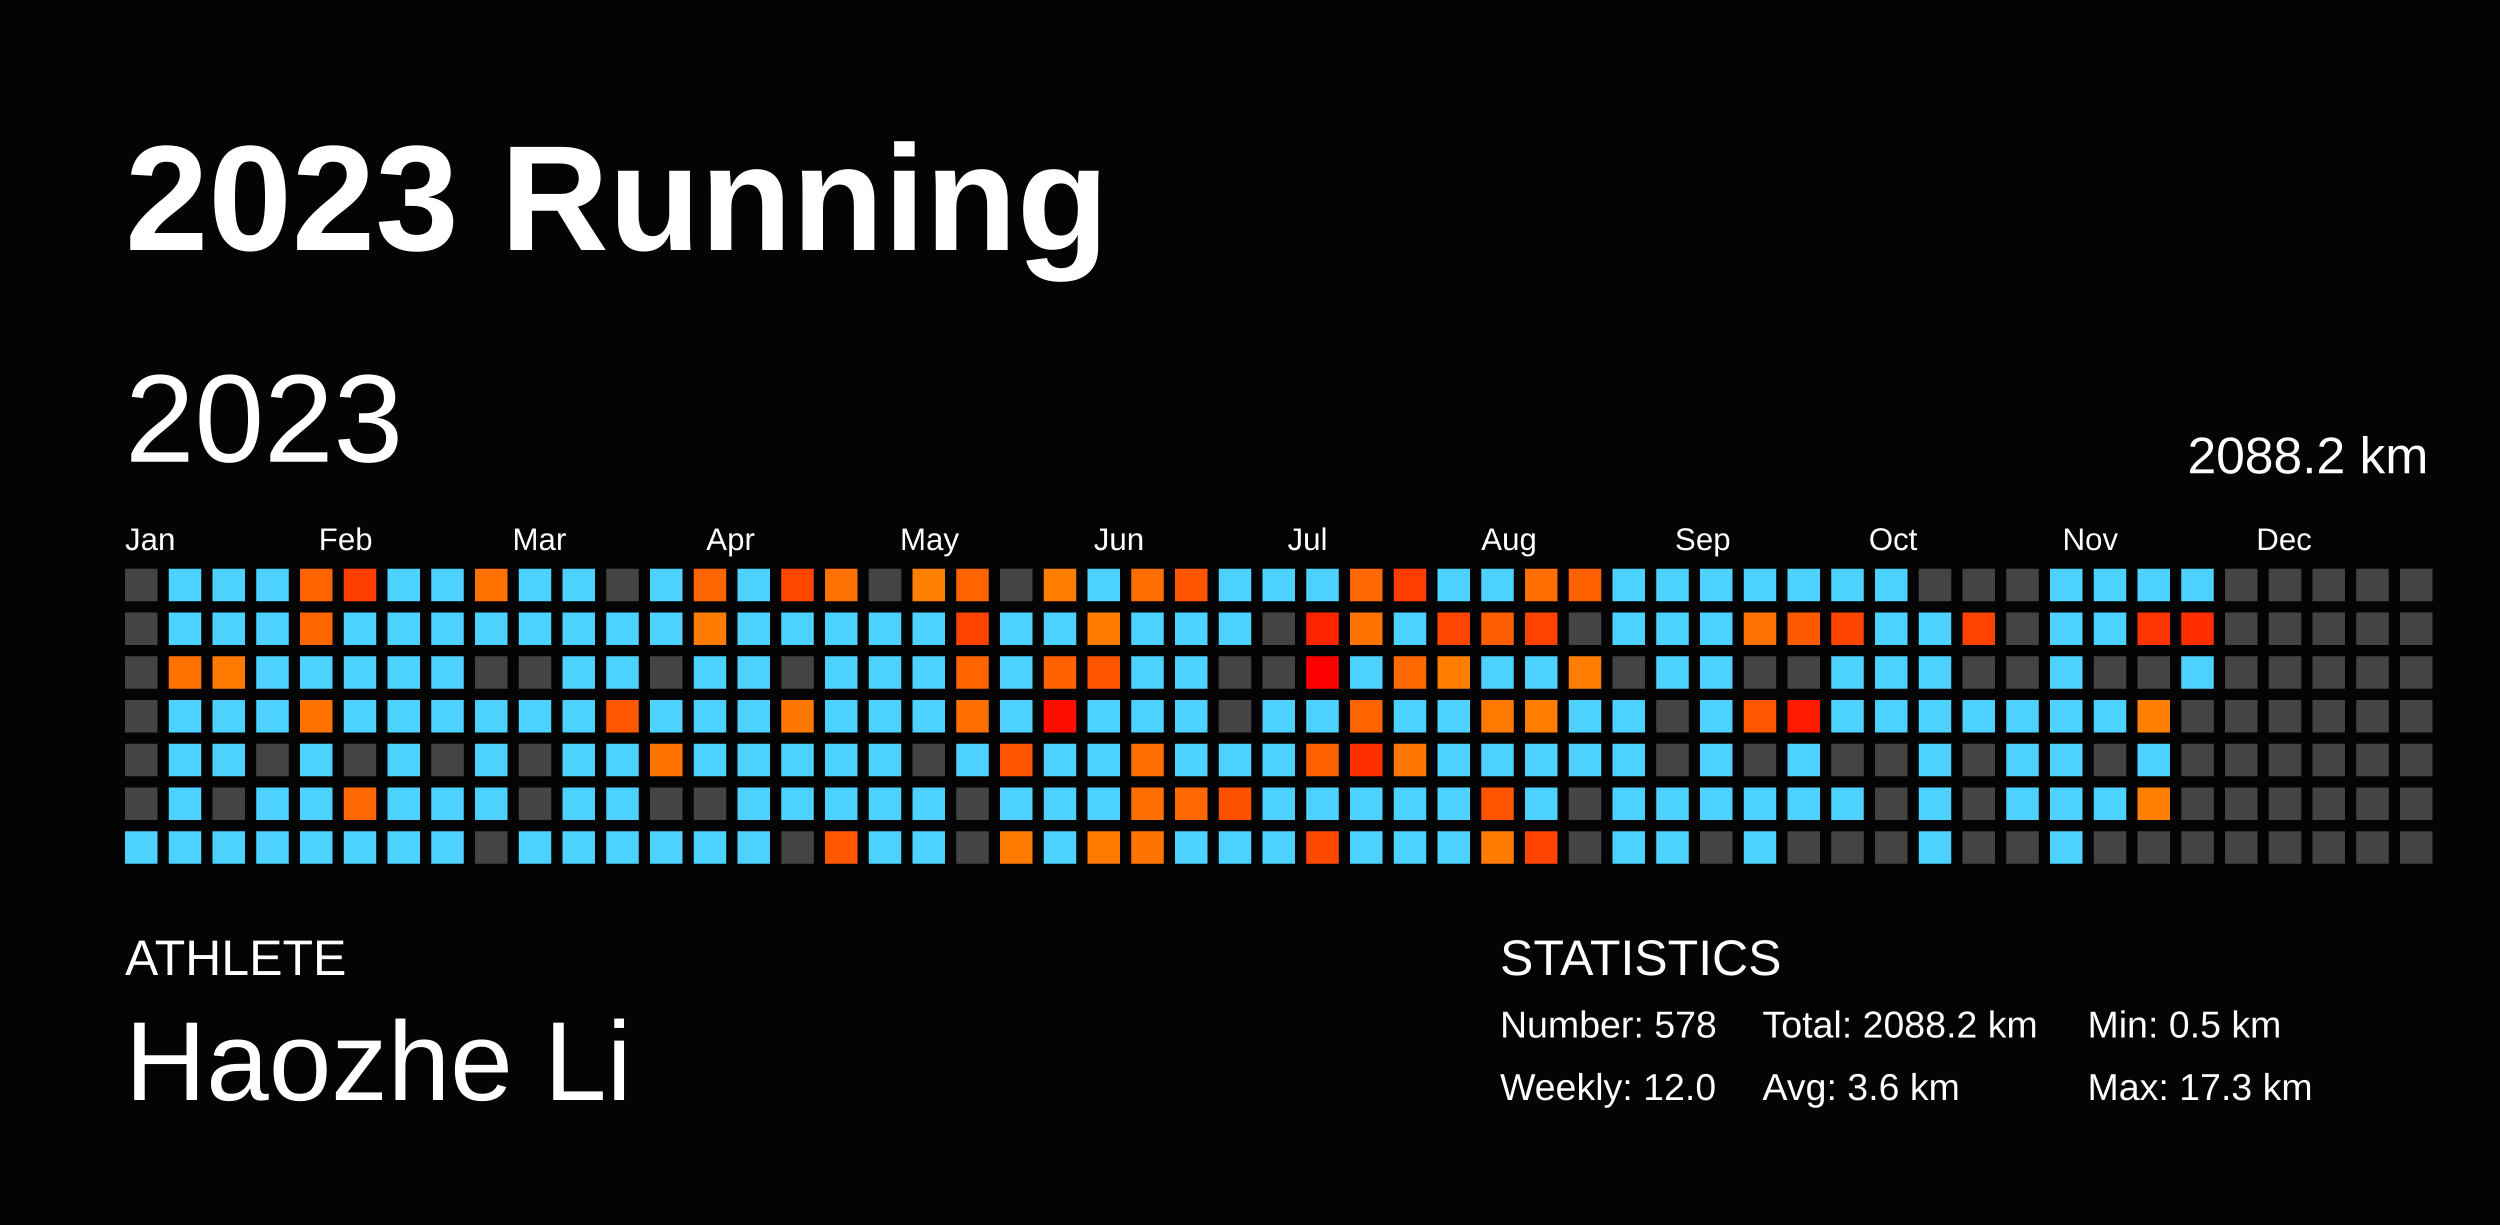
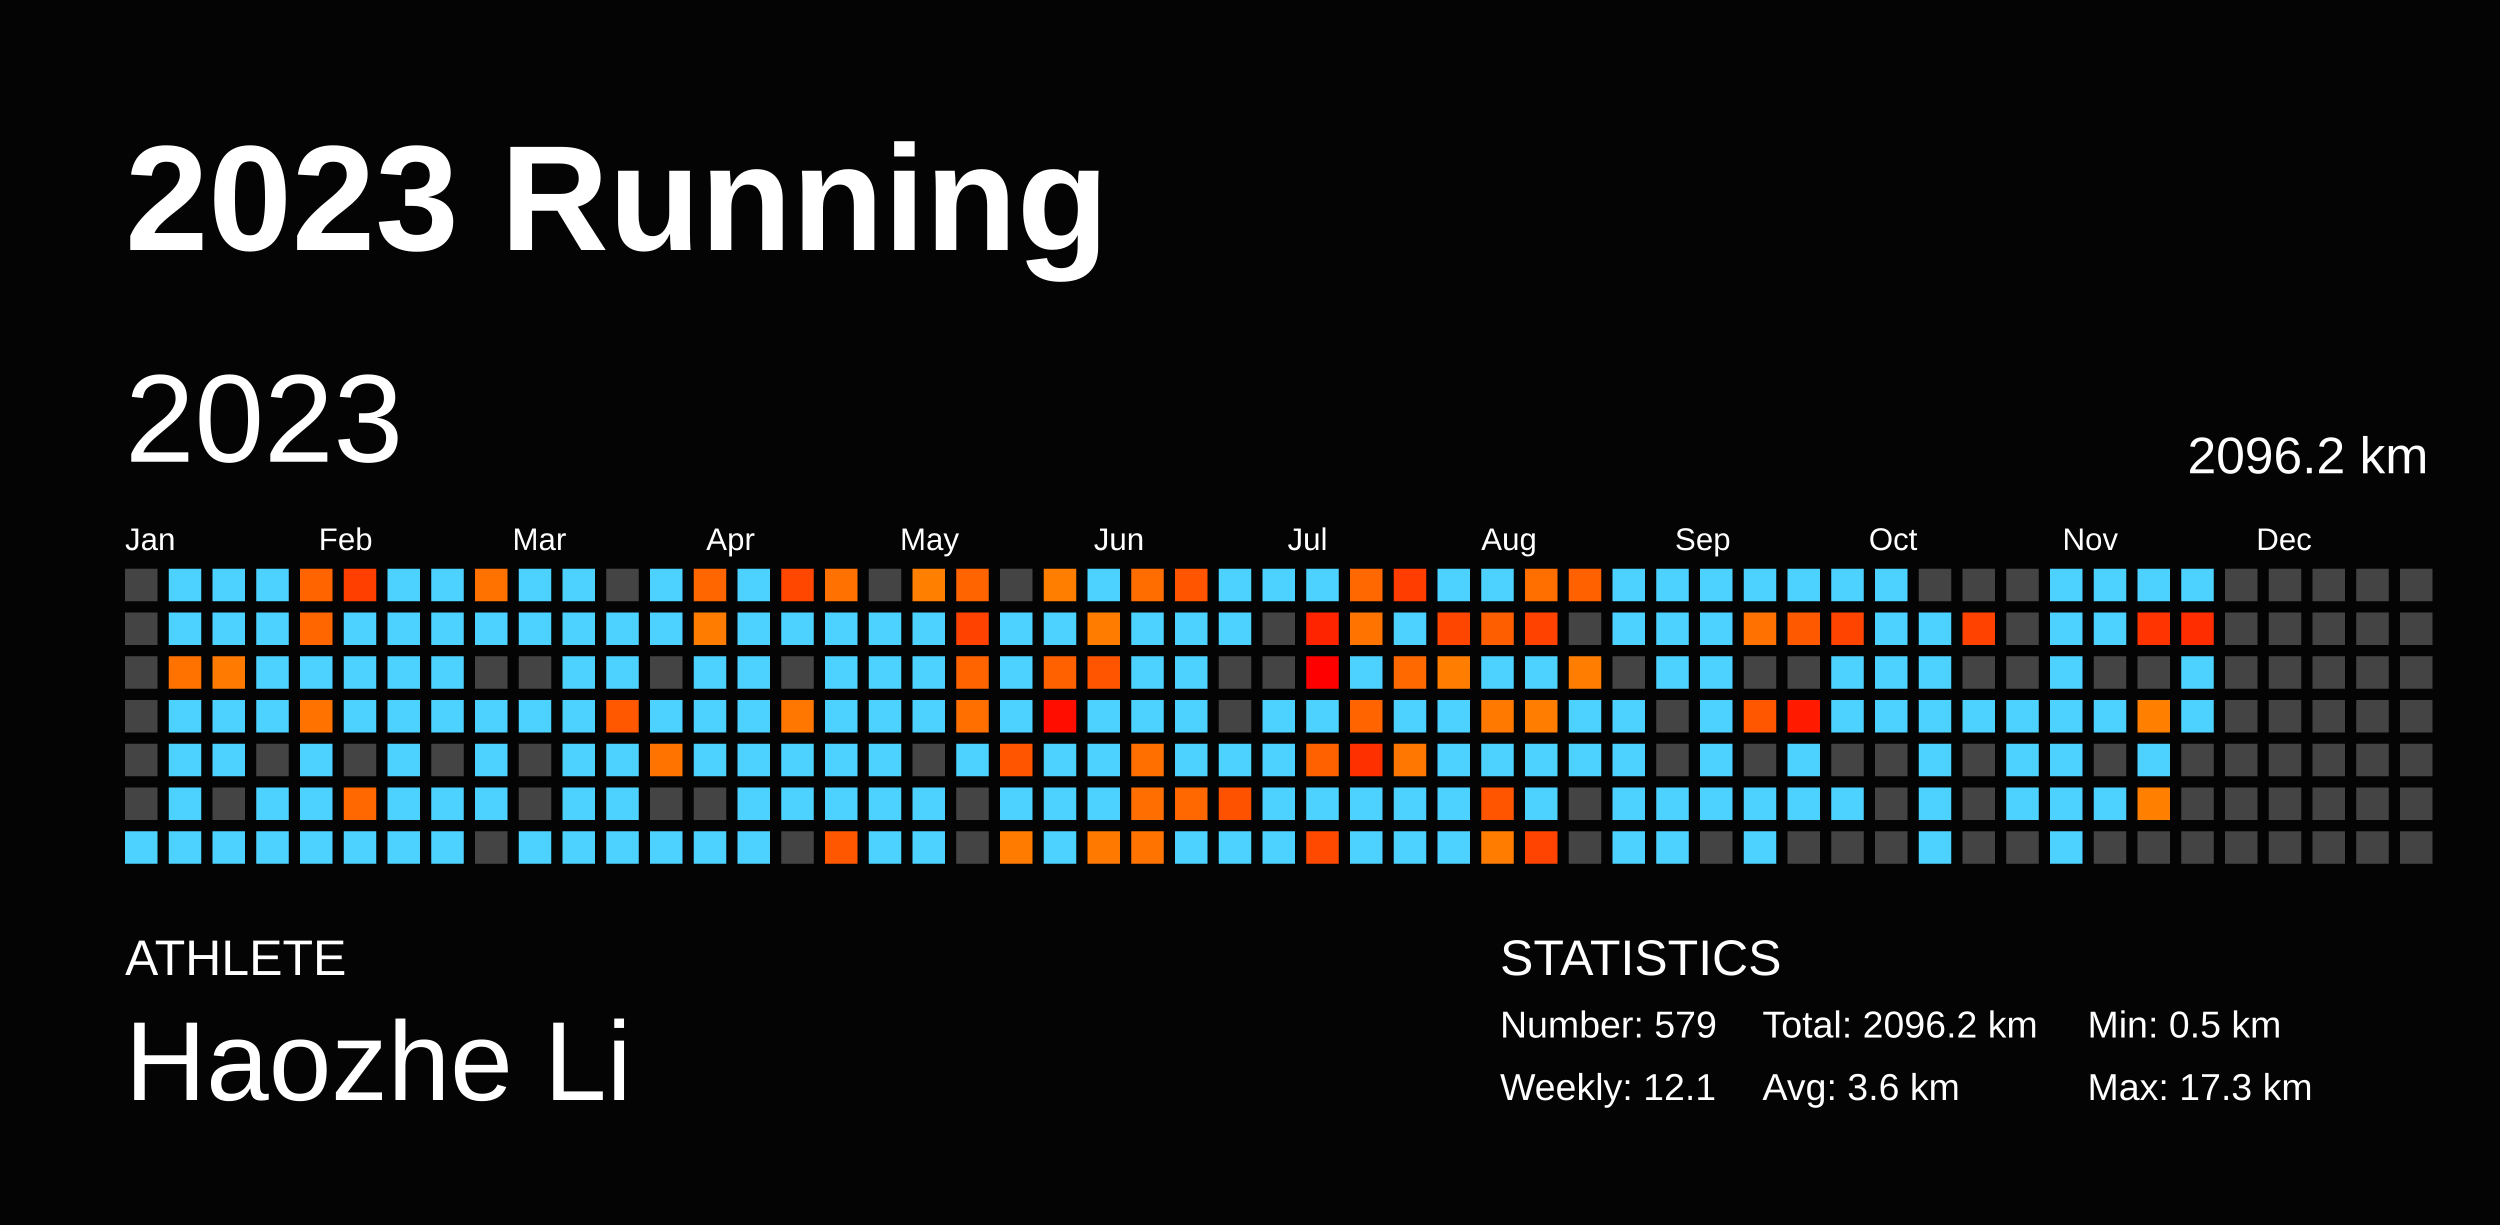
<svg xmlns="http://www.w3.org/2000/svg" baseProfile="full" height="98mm" version="1.1" viewBox="0,0,200,98" width="200mm">
  <defs />
  <rect fill="#040404" height="98" width="200" x="0" y="0" />
  <text fill="#FFFFFF" style="font-size:12px; font-family:Arial; font-weight:bold;" x="10" y="20">2023 Running</text>
  <text fill="#FFFFFF" style="font-size:4px; font-family:Arial" x="10" y="78">ATHLETE</text>
  <text fill="#FFFFFF" style="font-size:9px; font-family:Arial" x="10" y="88">Haozhe Li</text>
  <text fill="#FFFFFF" style="font-size:4px; font-family:Arial" x="120" y="78">STATISTICS</text>
-   <text fill="#FFFFFF" style="font-size:3px; font-family:Arial" x="120" y="83">Number: 578</text>
-   <text fill="#FFFFFF" style="font-size:3px; font-family:Arial" x="120" y="88">Weekly: 12.0</text>
-   <text fill="#FFFFFF" style="font-size:3px; font-family:Arial" x="141" y="83">Total: 2088.2 km</text>
+   <text fill="#FFFFFF" style="font-size:3px; font-family:Arial" x="120" y="83">Number: 579</text>
+   <text fill="#FFFFFF" style="font-size:3px; font-family:Arial" x="120" y="88">Weekly: 12.1</text>
+   <text fill="#FFFFFF" style="font-size:3px; font-family:Arial" x="141" y="83">Total: 2096.2 km</text>
  <text fill="#FFFFFF" style="font-size:3px; font-family:Arial" x="141" y="88">Avg: 3.6 km</text>
  <text fill="#FFFFFF" style="font-size:3px; font-family:Arial" x="167" y="83">Min: 0.5 km</text>
  <text fill="#FFFFFF" style="font-size:3px; font-family:Arial" x="167" y="88">Max: 17.3 km</text>
  <text dominant-baseline="hanging" fill="#FFFFFF" style="font-size:10.0px; font-family:Arial;" x="10" y="30">2023</text>
-   <text dominant-baseline="hanging" fill="#FFFFFF" style="font-size:4.125px; font-family:Arial;" x="175" y="35">2088.2 km</text>
+   <text dominant-baseline="hanging" fill="#FFFFFF" style="font-size:4.125px; font-family:Arial;" x="175" y="35">2096.2 km</text>
  <text fill="#FFFFFF" style="font-size:2.5px; font-family:Arial" x="10.0" y="44">Jan</text>
  <text fill="#FFFFFF" style="font-size:2.5px; font-family:Arial" x="25.5" y="44">Feb</text>
  <text fill="#FFFFFF" style="font-size:2.5px; font-family:Arial" x="41.0" y="44">Mar</text>
  <text fill="#FFFFFF" style="font-size:2.5px; font-family:Arial" x="56.5" y="44">Apr</text>
  <text fill="#FFFFFF" style="font-size:2.5px; font-family:Arial" x="72.0" y="44">May</text>
  <text fill="#FFFFFF" style="font-size:2.5px; font-family:Arial" x="87.5" y="44">Jun</text>
  <text fill="#FFFFFF" style="font-size:2.5px; font-family:Arial" x="103.0" y="44">Jul</text>
  <text fill="#FFFFFF" style="font-size:2.5px; font-family:Arial" x="118.5" y="44">Aug</text>
  <text fill="#FFFFFF" style="font-size:2.5px; font-family:Arial" x="134.0" y="44">Sep</text>
  <text fill="#FFFFFF" style="font-size:2.5px; font-family:Arial" x="149.5" y="44">Oct</text>
  <text fill="#FFFFFF" style="font-size:2.5px; font-family:Arial" x="165.0" y="44">Nov</text>
  <text fill="#FFFFFF" style="font-size:2.5px; font-family:Arial" x="180.5" y="44">Dec</text>
  <rect fill="#444444" height="2.6" width="2.6" x="10.0" y="45.5" />
  <rect fill="#444444" height="2.6" width="2.6" x="10.0" y="49.0" />
  <rect fill="#444444" height="2.6" width="2.6" x="10.0" y="52.5" />
  <rect fill="#444444" height="2.6" width="2.6" x="10.0" y="56.0" />
  <rect fill="#444444" height="2.6" width="2.6" x="10.0" y="59.5" />
  <rect fill="#444444" height="2.6" width="2.6" x="10.0" y="63.0" />
  <rect fill="#4dd2ff" height="2.6" width="2.6" x="10.0" y="66.5" />
  <rect fill="#4dd2ff" height="2.6" width="2.6" x="13.5" y="45.5" />
  <rect fill="#4dd2ff" height="2.6" width="2.6" x="13.5" y="49.0" />
  <rect fill="#ff7200" height="2.6" width="2.6" x="13.5" y="52.5" />
  <rect fill="#4dd2ff" height="2.6" width="2.6" x="13.5" y="56.0" />
  <rect fill="#4dd2ff" height="2.6" width="2.6" x="13.5" y="59.5" />
  <rect fill="#4dd2ff" height="2.6" width="2.6" x="13.5" y="63.0" />
  <rect fill="#4dd2ff" height="2.6" width="2.6" x="13.5" y="66.5" />
  <rect fill="#4dd2ff" height="2.6" width="2.6" x="17.0" y="45.5" />
  <rect fill="#4dd2ff" height="2.6" width="2.6" x="17.0" y="49.0" />
  <rect fill="#ff7a00" height="2.6" width="2.6" x="17.0" y="52.5" />
  <rect fill="#4dd2ff" height="2.6" width="2.6" x="17.0" y="56.0" />
  <rect fill="#4dd2ff" height="2.6" width="2.6" x="17.0" y="59.5" />
  <rect fill="#444444" height="2.6" width="2.6" x="17.0" y="63.0" />
  <rect fill="#4dd2ff" height="2.6" width="2.6" x="17.0" y="66.5" />
  <rect fill="#4dd2ff" height="2.6" width="2.6" x="20.5" y="45.5" />
  <rect fill="#4dd2ff" height="2.6" width="2.6" x="20.5" y="49.0" />
  <rect fill="#4dd2ff" height="2.6" width="2.6" x="20.5" y="52.5" />
  <rect fill="#4dd2ff" height="2.6" width="2.6" x="20.5" y="56.0" />
  <rect fill="#444444" height="2.6" width="2.6" x="20.5" y="59.5" />
  <rect fill="#4dd2ff" height="2.6" width="2.6" x="20.5" y="63.0" />
  <rect fill="#4dd2ff" height="2.6" width="2.6" x="20.5" y="66.5" />
  <rect fill="#ff6400" height="2.6" width="2.6" x="24.0" y="45.5" />
  <rect fill="#ff6600" height="2.6" width="2.6" x="24.0" y="49.0" />
  <rect fill="#4dd2ff" height="2.6" width="2.6" x="24.0" y="52.5" />
  <rect fill="#ff7200" height="2.6" width="2.6" x="24.0" y="56.0" />
  <rect fill="#4dd2ff" height="2.6" width="2.6" x="24.0" y="59.5" />
  <rect fill="#4dd2ff" height="2.6" width="2.6" x="24.0" y="63.0" />
  <rect fill="#4dd2ff" height="2.6" width="2.6" x="24.0" y="66.5" />
  <rect fill="#ff3f00" height="2.6" width="2.6" x="27.5" y="45.5" />
  <rect fill="#4dd2ff" height="2.6" width="2.6" x="27.5" y="49.0" />
  <rect fill="#4dd2ff" height="2.6" width="2.6" x="27.5" y="52.5" />
  <rect fill="#4dd2ff" height="2.6" width="2.6" x="27.5" y="56.0" />
  <rect fill="#444444" height="2.6" width="2.6" x="27.5" y="59.5" />
  <rect fill="#ff6800" height="2.6" width="2.6" x="27.5" y="63.0" />
  <rect fill="#4dd2ff" height="2.6" width="2.6" x="27.5" y="66.5" />
  <rect fill="#4dd2ff" height="2.6" width="2.6" x="31.0" y="45.5" />
  <rect fill="#4dd2ff" height="2.6" width="2.6" x="31.0" y="49.0" />
  <rect fill="#4dd2ff" height="2.6" width="2.6" x="31.0" y="52.5" />
  <rect fill="#4dd2ff" height="2.6" width="2.6" x="31.0" y="56.0" />
  <rect fill="#4dd2ff" height="2.6" width="2.6" x="31.0" y="59.5" />
  <rect fill="#4dd2ff" height="2.6" width="2.6" x="31.0" y="63.0" />
  <rect fill="#4dd2ff" height="2.6" width="2.6" x="31.0" y="66.5" />
  <rect fill="#4dd2ff" height="2.6" width="2.6" x="34.5" y="45.5" />
  <rect fill="#4dd2ff" height="2.6" width="2.6" x="34.5" y="49.0" />
  <rect fill="#4dd2ff" height="2.6" width="2.6" x="34.5" y="52.5" />
  <rect fill="#4dd2ff" height="2.6" width="2.6" x="34.5" y="56.0" />
  <rect fill="#444444" height="2.6" width="2.6" x="34.5" y="59.5" />
  <rect fill="#4dd2ff" height="2.6" width="2.6" x="34.5" y="63.0" />
  <rect fill="#4dd2ff" height="2.6" width="2.6" x="34.5" y="66.5" />
  <rect fill="#ff7200" height="2.6" width="2.6" x="38.0" y="45.5" />
  <rect fill="#4dd2ff" height="2.6" width="2.6" x="38.0" y="49.0" />
  <rect fill="#444444" height="2.6" width="2.6" x="38.0" y="52.5" />
  <rect fill="#4dd2ff" height="2.6" width="2.6" x="38.0" y="56.0" />
  <rect fill="#4dd2ff" height="2.6" width="2.6" x="38.0" y="59.5" />
  <rect fill="#4dd2ff" height="2.6" width="2.6" x="38.0" y="63.0" />
  <rect fill="#444444" height="2.6" width="2.6" x="38.0" y="66.5" />
  <rect fill="#4dd2ff" height="2.6" width="2.6" x="41.5" y="45.5" />
  <rect fill="#4dd2ff" height="2.6" width="2.6" x="41.5" y="49.0" />
  <rect fill="#444444" height="2.6" width="2.6" x="41.5" y="52.5" />
  <rect fill="#4dd2ff" height="2.6" width="2.6" x="41.5" y="56.0" />
  <rect fill="#444444" height="2.6" width="2.6" x="41.5" y="59.5" />
  <rect fill="#444444" height="2.6" width="2.6" x="41.5" y="63.0" />
  <rect fill="#4dd2ff" height="2.6" width="2.6" x="41.5" y="66.5" />
  <rect fill="#4dd2ff" height="2.6" width="2.6" x="45.0" y="45.5" />
  <rect fill="#4dd2ff" height="2.6" width="2.6" x="45.0" y="49.0" />
  <rect fill="#4dd2ff" height="2.6" width="2.6" x="45.0" y="52.5" />
  <rect fill="#4dd2ff" height="2.6" width="2.6" x="45.0" y="56.0" />
  <rect fill="#4dd2ff" height="2.6" width="2.6" x="45.0" y="59.5" />
  <rect fill="#4dd2ff" height="2.6" width="2.6" x="45.0" y="63.0" />
  <rect fill="#4dd2ff" height="2.6" width="2.6" x="45.0" y="66.5" />
  <rect fill="#444444" height="2.6" width="2.6" x="48.5" y="45.5" />
  <rect fill="#4dd2ff" height="2.6" width="2.6" x="48.5" y="49.0" />
  <rect fill="#4dd2ff" height="2.6" width="2.6" x="48.5" y="52.5" />
  <rect fill="#ff5800" height="2.6" width="2.6" x="48.5" y="56.0" />
  <rect fill="#4dd2ff" height="2.6" width="2.6" x="48.5" y="59.5" />
  <rect fill="#4dd2ff" height="2.6" width="2.6" x="48.5" y="63.0" />
  <rect fill="#4dd2ff" height="2.6" width="2.6" x="48.5" y="66.5" />
  <rect fill="#4dd2ff" height="2.6" width="2.6" x="52.0" y="45.5" />
  <rect fill="#4dd2ff" height="2.6" width="2.6" x="52.0" y="49.0" />
  <rect fill="#444444" height="2.6" width="2.6" x="52.0" y="52.5" />
  <rect fill="#4dd2ff" height="2.6" width="2.6" x="52.0" y="56.0" />
  <rect fill="#ff7400" height="2.6" width="2.6" x="52.0" y="59.5" />
  <rect fill="#444444" height="2.6" width="2.6" x="52.0" y="63.0" />
  <rect fill="#4dd2ff" height="2.6" width="2.6" x="52.0" y="66.5" />
  <rect fill="#ff6600" height="2.6" width="2.6" x="55.5" y="45.5" />
  <rect fill="#ff7c00" height="2.6" width="2.6" x="55.5" y="49.0" />
  <rect fill="#4dd2ff" height="2.6" width="2.6" x="55.5" y="52.5" />
  <rect fill="#4dd2ff" height="2.6" width="2.6" x="55.5" y="56.0" />
  <rect fill="#4dd2ff" height="2.6" width="2.6" x="55.5" y="59.5" />
  <rect fill="#444444" height="2.6" width="2.6" x="55.5" y="63.0" />
  <rect fill="#4dd2ff" height="2.6" width="2.6" x="55.5" y="66.5" />
  <rect fill="#4dd2ff" height="2.6" width="2.6" x="59.0" y="45.5" />
  <rect fill="#4dd2ff" height="2.6" width="2.6" x="59.0" y="49.0" />
  <rect fill="#4dd2ff" height="2.6" width="2.6" x="59.0" y="52.5" />
  <rect fill="#4dd2ff" height="2.6" width="2.6" x="59.0" y="56.0" />
  <rect fill="#4dd2ff" height="2.6" width="2.6" x="59.0" y="59.5" />
  <rect fill="#4dd2ff" height="2.6" width="2.6" x="59.0" y="63.0" />
  <rect fill="#4dd2ff" height="2.6" width="2.6" x="59.0" y="66.5" />
  <rect fill="#ff4700" height="2.6" width="2.6" x="62.5" y="45.5" />
  <rect fill="#4dd2ff" height="2.6" width="2.6" x="62.5" y="49.0" />
  <rect fill="#444444" height="2.6" width="2.6" x="62.5" y="52.5" />
  <rect fill="#ff7700" height="2.6" width="2.6" x="62.5" y="56.0" />
  <rect fill="#4dd2ff" height="2.6" width="2.6" x="62.5" y="59.5" />
  <rect fill="#4dd2ff" height="2.6" width="2.6" x="62.5" y="63.0" />
  <rect fill="#444444" height="2.6" width="2.6" x="62.5" y="66.5" />
  <rect fill="#ff7100" height="2.6" width="2.6" x="66.0" y="45.5" />
  <rect fill="#4dd2ff" height="2.6" width="2.6" x="66.0" y="49.0" />
  <rect fill="#4dd2ff" height="2.6" width="2.6" x="66.0" y="52.5" />
  <rect fill="#4dd2ff" height="2.6" width="2.6" x="66.0" y="56.0" />
  <rect fill="#4dd2ff" height="2.6" width="2.6" x="66.0" y="59.5" />
  <rect fill="#4dd2ff" height="2.6" width="2.6" x="66.0" y="63.0" />
  <rect fill="#ff5600" height="2.6" width="2.6" x="66.0" y="66.5" />
  <rect fill="#444444" height="2.6" width="2.6" x="69.5" y="45.5" />
  <rect fill="#4dd2ff" height="2.6" width="2.6" x="69.5" y="49.0" />
  <rect fill="#4dd2ff" height="2.6" width="2.6" x="69.5" y="52.5" />
  <rect fill="#4dd2ff" height="2.6" width="2.6" x="69.5" y="56.0" />
  <rect fill="#4dd2ff" height="2.6" width="2.6" x="69.5" y="59.5" />
  <rect fill="#4dd2ff" height="2.6" width="2.6" x="69.5" y="63.0" />
  <rect fill="#4dd2ff" height="2.6" width="2.6" x="69.5" y="66.5" />
  <rect fill="#ff7f00" height="2.6" width="2.6" x="73.0" y="45.5" />
  <rect fill="#4dd2ff" height="2.6" width="2.6" x="73.0" y="49.0" />
  <rect fill="#4dd2ff" height="2.6" width="2.6" x="73.0" y="52.5" />
  <rect fill="#4dd2ff" height="2.6" width="2.6" x="73.0" y="56.0" />
  <rect fill="#444444" height="2.6" width="2.6" x="73.0" y="59.5" />
  <rect fill="#4dd2ff" height="2.6" width="2.6" x="73.0" y="63.0" />
  <rect fill="#4dd2ff" height="2.6" width="2.6" x="73.0" y="66.5" />
  <rect fill="#ff6400" height="2.6" width="2.6" x="76.5" y="45.5" />
  <rect fill="#ff4200" height="2.6" width="2.6" x="76.5" y="49.0" />
  <rect fill="#ff6400" height="2.6" width="2.6" x="76.5" y="52.5" />
  <rect fill="#ff6f00" height="2.6" width="2.6" x="76.5" y="56.0" />
  <rect fill="#4dd2ff" height="2.6" width="2.6" x="76.5" y="59.5" />
  <rect fill="#444444" height="2.6" width="2.6" x="76.5" y="63.0" />
  <rect fill="#444444" height="2.6" width="2.6" x="76.5" y="66.5" />
  <rect fill="#444444" height="2.6" width="2.6" x="80.0" y="45.5" />
  <rect fill="#4dd2ff" height="2.6" width="2.6" x="80.0" y="49.0" />
  <rect fill="#4dd2ff" height="2.6" width="2.6" x="80.0" y="52.5" />
  <rect fill="#4dd2ff" height="2.6" width="2.6" x="80.0" y="56.0" />
  <rect fill="#ff5400" height="2.6" width="2.6" x="80.0" y="59.5" />
  <rect fill="#4dd2ff" height="2.6" width="2.6" x="80.0" y="63.0" />
  <rect fill="#ff7b00" height="2.6" width="2.6" x="80.0" y="66.5" />
  <rect fill="#ff7e00" height="2.6" width="2.6" x="83.5" y="45.5" />
  <rect fill="#4dd2ff" height="2.6" width="2.6" x="83.5" y="49.0" />
  <rect fill="#ff6000" height="2.6" width="2.6" x="83.5" y="52.5" />
  <rect fill="#ff0e00" height="2.6" width="2.6" x="83.5" y="56.0" />
  <rect fill="#4dd2ff" height="2.6" width="2.6" x="83.5" y="59.5" />
  <rect fill="#4dd2ff" height="2.6" width="2.6" x="83.5" y="63.0" />
  <rect fill="#4dd2ff" height="2.6" width="2.6" x="83.5" y="66.5" />
  <rect fill="#4dd2ff" height="2.6" width="2.6" x="87.0" y="45.5" />
  <rect fill="#ff7c00" height="2.6" width="2.6" x="87.0" y="49.0" />
  <rect fill="#ff5500" height="2.6" width="2.6" x="87.0" y="52.5" />
  <rect fill="#4dd2ff" height="2.6" width="2.6" x="87.0" y="56.0" />
  <rect fill="#4dd2ff" height="2.6" width="2.6" x="87.0" y="59.5" />
  <rect fill="#4dd2ff" height="2.6" width="2.6" x="87.0" y="63.0" />
  <rect fill="#ff7800" height="2.6" width="2.6" x="87.0" y="66.5" />
  <rect fill="#ff6d00" height="2.6" width="2.6" x="90.5" y="45.5" />
  <rect fill="#4dd2ff" height="2.6" width="2.6" x="90.5" y="49.0" />
  <rect fill="#4dd2ff" height="2.6" width="2.6" x="90.5" y="52.5" />
  <rect fill="#4dd2ff" height="2.6" width="2.6" x="90.5" y="56.0" />
  <rect fill="#ff6f00" height="2.6" width="2.6" x="90.5" y="59.5" />
  <rect fill="#ff6e00" height="2.6" width="2.6" x="90.5" y="63.0" />
  <rect fill="#ff7300" height="2.6" width="2.6" x="90.5" y="66.5" />
  <rect fill="#ff5500" height="2.6" width="2.6" x="94.0" y="45.5" />
  <rect fill="#4dd2ff" height="2.6" width="2.6" x="94.0" y="49.0" />
  <rect fill="#4dd2ff" height="2.6" width="2.6" x="94.0" y="52.5" />
  <rect fill="#4dd2ff" height="2.6" width="2.6" x="94.0" y="56.0" />
  <rect fill="#4dd2ff" height="2.6" width="2.6" x="94.0" y="59.5" />
  <rect fill="#ff6700" height="2.6" width="2.6" x="94.0" y="63.0" />
  <rect fill="#4dd2ff" height="2.6" width="2.6" x="94.0" y="66.5" />
  <rect fill="#4dd2ff" height="2.6" width="2.6" x="97.5" y="45.5" />
  <rect fill="#4dd2ff" height="2.6" width="2.6" x="97.5" y="49.0" />
  <rect fill="#444444" height="2.6" width="2.6" x="97.5" y="52.5" />
  <rect fill="#444444" height="2.6" width="2.6" x="97.5" y="56.0" />
  <rect fill="#4dd2ff" height="2.6" width="2.6" x="97.5" y="59.5" />
  <rect fill="#ff5200" height="2.6" width="2.6" x="97.5" y="63.0" />
  <rect fill="#4dd2ff" height="2.6" width="2.6" x="97.5" y="66.5" />
  <rect fill="#4dd2ff" height="2.6" width="2.6" x="101.0" y="45.5" />
  <rect fill="#444444" height="2.6" width="2.6" x="101.0" y="49.0" />
  <rect fill="#444444" height="2.6" width="2.6" x="101.0" y="52.5" />
  <rect fill="#4dd2ff" height="2.6" width="2.6" x="101.0" y="56.0" />
  <rect fill="#4dd2ff" height="2.6" width="2.6" x="101.0" y="59.5" />
  <rect fill="#4dd2ff" height="2.6" width="2.6" x="101.0" y="63.0" />
  <rect fill="#4dd2ff" height="2.6" width="2.6" x="101.0" y="66.5" />
  <rect fill="#4dd2ff" height="2.6" width="2.6" x="104.5" y="45.5" />
  <rect fill="#ff2400" height="2.6" width="2.6" x="104.5" y="49.0" />
  <rect fill="#ff0000" height="2.6" width="2.6" x="104.5" y="52.5" />
  <rect fill="#4dd2ff" height="2.6" width="2.6" x="104.5" y="56.0" />
  <rect fill="#ff6100" height="2.6" width="2.6" x="104.5" y="59.5" />
  <rect fill="#4dd2ff" height="2.6" width="2.6" x="104.5" y="63.0" />
  <rect fill="#ff4900" height="2.6" width="2.6" x="104.5" y="66.5" />
  <rect fill="#ff6800" height="2.6" width="2.6" x="108.0" y="45.5" />
  <rect fill="#ff7300" height="2.6" width="2.6" x="108.0" y="49.0" />
  <rect fill="#4dd2ff" height="2.6" width="2.6" x="108.0" y="52.5" />
  <rect fill="#ff6400" height="2.6" width="2.6" x="108.0" y="56.0" />
  <rect fill="#ff3000" height="2.6" width="2.6" x="108.0" y="59.5" />
  <rect fill="#4dd2ff" height="2.6" width="2.6" x="108.0" y="63.0" />
  <rect fill="#4dd2ff" height="2.6" width="2.6" x="108.0" y="66.5" />
  <rect fill="#ff3d00" height="2.6" width="2.6" x="111.5" y="45.5" />
  <rect fill="#4dd2ff" height="2.6" width="2.6" x="111.5" y="49.0" />
  <rect fill="#ff6900" height="2.6" width="2.6" x="111.5" y="52.5" />
  <rect fill="#4dd2ff" height="2.6" width="2.6" x="111.5" y="56.0" />
  <rect fill="#ff7700" height="2.6" width="2.6" x="111.5" y="59.5" />
  <rect fill="#4dd2ff" height="2.6" width="2.6" x="111.5" y="63.0" />
  <rect fill="#4dd2ff" height="2.6" width="2.6" x="111.5" y="66.5" />
  <rect fill="#4dd2ff" height="2.6" width="2.6" x="115.0" y="45.5" />
  <rect fill="#ff4600" height="2.6" width="2.6" x="115.0" y="49.0" />
  <rect fill="#ff7d00" height="2.6" width="2.6" x="115.0" y="52.5" />
  <rect fill="#4dd2ff" height="2.6" width="2.6" x="115.0" y="56.0" />
  <rect fill="#4dd2ff" height="2.6" width="2.6" x="115.0" y="59.5" />
  <rect fill="#4dd2ff" height="2.6" width="2.6" x="115.0" y="63.0" />
  <rect fill="#4dd2ff" height="2.6" width="2.6" x="115.0" y="66.5" />
  <rect fill="#4dd2ff" height="2.6" width="2.6" x="118.5" y="45.5" />
  <rect fill="#ff5e00" height="2.6" width="2.6" x="118.5" y="49.0" />
  <rect fill="#4dd2ff" height="2.6" width="2.6" x="118.5" y="52.5" />
  <rect fill="#ff7800" height="2.6" width="2.6" x="118.5" y="56.0" />
  <rect fill="#4dd2ff" height="2.6" width="2.6" x="118.5" y="59.5" />
  <rect fill="#ff5500" height="2.6" width="2.6" x="118.5" y="63.0" />
  <rect fill="#ff7c00" height="2.6" width="2.6" x="118.5" y="66.5" />
  <rect fill="#ff6f00" height="2.6" width="2.6" x="122.0" y="45.5" />
  <rect fill="#ff4200" height="2.6" width="2.6" x="122.0" y="49.0" />
  <rect fill="#4dd2ff" height="2.6" width="2.6" x="122.0" y="52.5" />
  <rect fill="#ff7d00" height="2.6" width="2.6" x="122.0" y="56.0" />
  <rect fill="#4dd2ff" height="2.6" width="2.6" x="122.0" y="59.5" />
  <rect fill="#4dd2ff" height="2.6" width="2.6" x="122.0" y="63.0" />
  <rect fill="#ff4300" height="2.6" width="2.6" x="122.0" y="66.5" />
  <rect fill="#ff6100" height="2.6" width="2.6" x="125.5" y="45.5" />
  <rect fill="#444444" height="2.6" width="2.6" x="125.5" y="49.0" />
  <rect fill="#ff7d00" height="2.6" width="2.6" x="125.5" y="52.5" />
  <rect fill="#4dd2ff" height="2.6" width="2.6" x="125.5" y="56.0" />
  <rect fill="#4dd2ff" height="2.6" width="2.6" x="125.5" y="59.5" />
  <rect fill="#444444" height="2.6" width="2.6" x="125.5" y="63.0" />
  <rect fill="#444444" height="2.6" width="2.6" x="125.5" y="66.5" />
  <rect fill="#4dd2ff" height="2.6" width="2.6" x="129.0" y="45.5" />
  <rect fill="#4dd2ff" height="2.6" width="2.6" x="129.0" y="49.0" />
  <rect fill="#444444" height="2.6" width="2.6" x="129.0" y="52.5" />
  <rect fill="#4dd2ff" height="2.6" width="2.6" x="129.0" y="56.0" />
  <rect fill="#4dd2ff" height="2.6" width="2.6" x="129.0" y="59.5" />
  <rect fill="#4dd2ff" height="2.6" width="2.6" x="129.0" y="63.0" />
  <rect fill="#4dd2ff" height="2.6" width="2.6" x="129.0" y="66.5" />
  <rect fill="#4dd2ff" height="2.6" width="2.6" x="132.5" y="45.5" />
  <rect fill="#4dd2ff" height="2.6" width="2.6" x="132.5" y="49.0" />
  <rect fill="#4dd2ff" height="2.6" width="2.6" x="132.5" y="52.5" />
  <rect fill="#444444" height="2.6" width="2.6" x="132.5" y="56.0" />
  <rect fill="#444444" height="2.6" width="2.6" x="132.5" y="59.5" />
  <rect fill="#4dd2ff" height="2.6" width="2.6" x="132.5" y="63.0" />
  <rect fill="#4dd2ff" height="2.6" width="2.6" x="132.5" y="66.5" />
  <rect fill="#4dd2ff" height="2.6" width="2.6" x="136.0" y="45.5" />
  <rect fill="#4dd2ff" height="2.6" width="2.6" x="136.0" y="49.0" />
  <rect fill="#4dd2ff" height="2.6" width="2.6" x="136.0" y="52.5" />
  <rect fill="#4dd2ff" height="2.6" width="2.6" x="136.0" y="56.0" />
  <rect fill="#4dd2ff" height="2.6" width="2.6" x="136.0" y="59.5" />
  <rect fill="#4dd2ff" height="2.6" width="2.6" x="136.0" y="63.0" />
  <rect fill="#444444" height="2.6" width="2.6" x="136.0" y="66.5" />
  <rect fill="#4dd2ff" height="2.6" width="2.6" x="139.5" y="45.5" />
  <rect fill="#ff7100" height="2.6" width="2.6" x="139.5" y="49.0" />
  <rect fill="#444444" height="2.6" width="2.6" x="139.5" y="52.5" />
  <rect fill="#ff5700" height="2.6" width="2.6" x="139.5" y="56.0" />
  <rect fill="#444444" height="2.6" width="2.6" x="139.5" y="59.5" />
  <rect fill="#4dd2ff" height="2.6" width="2.6" x="139.5" y="63.0" />
  <rect fill="#4dd2ff" height="2.6" width="2.6" x="139.5" y="66.5" />
  <rect fill="#4dd2ff" height="2.6" width="2.6" x="143.0" y="45.5" />
  <rect fill="#ff5900" height="2.6" width="2.6" x="143.0" y="49.0" />
  <rect fill="#444444" height="2.6" width="2.6" x="143.0" y="52.5" />
  <rect fill="#ff1a00" height="2.6" width="2.6" x="143.0" y="56.0" />
  <rect fill="#4dd2ff" height="2.6" width="2.6" x="143.0" y="59.5" />
  <rect fill="#4dd2ff" height="2.6" width="2.6" x="143.0" y="63.0" />
  <rect fill="#444444" height="2.6" width="2.6" x="143.0" y="66.5" />
  <rect fill="#4dd2ff" height="2.6" width="2.6" x="146.5" y="45.5" />
  <rect fill="#ff4400" height="2.6" width="2.6" x="146.5" y="49.0" />
  <rect fill="#4dd2ff" height="2.6" width="2.6" x="146.5" y="52.5" />
  <rect fill="#4dd2ff" height="2.6" width="2.6" x="146.5" y="56.0" />
  <rect fill="#444444" height="2.6" width="2.6" x="146.5" y="59.5" />
  <rect fill="#4dd2ff" height="2.6" width="2.6" x="146.5" y="63.0" />
  <rect fill="#444444" height="2.6" width="2.6" x="146.5" y="66.5" />
  <rect fill="#4dd2ff" height="2.6" width="2.6" x="150.0" y="45.5" />
  <rect fill="#4dd2ff" height="2.6" width="2.6" x="150.0" y="49.0" />
  <rect fill="#4dd2ff" height="2.6" width="2.6" x="150.0" y="52.5" />
  <rect fill="#4dd2ff" height="2.6" width="2.6" x="150.0" y="56.0" />
  <rect fill="#444444" height="2.6" width="2.6" x="150.0" y="59.5" />
  <rect fill="#444444" height="2.6" width="2.6" x="150.0" y="63.0" />
  <rect fill="#444444" height="2.6" width="2.6" x="150.0" y="66.5" />
  <rect fill="#444444" height="2.6" width="2.6" x="153.5" y="45.5" />
  <rect fill="#4dd2ff" height="2.6" width="2.6" x="153.5" y="49.0" />
  <rect fill="#4dd2ff" height="2.6" width="2.6" x="153.5" y="52.5" />
  <rect fill="#4dd2ff" height="2.6" width="2.6" x="153.5" y="56.0" />
  <rect fill="#4dd2ff" height="2.6" width="2.6" x="153.5" y="59.5" />
  <rect fill="#4dd2ff" height="2.6" width="2.6" x="153.5" y="63.0" />
  <rect fill="#4dd2ff" height="2.6" width="2.6" x="153.5" y="66.5" />
  <rect fill="#444444" height="2.6" width="2.6" x="157.0" y="45.5" />
  <rect fill="#ff4200" height="2.6" width="2.6" x="157.0" y="49.0" />
  <rect fill="#444444" height="2.6" width="2.6" x="157.0" y="52.5" />
  <rect fill="#4dd2ff" height="2.6" width="2.6" x="157.0" y="56.0" />
  <rect fill="#444444" height="2.6" width="2.6" x="157.0" y="59.5" />
  <rect fill="#444444" height="2.6" width="2.6" x="157.0" y="63.0" />
  <rect fill="#444444" height="2.6" width="2.6" x="157.0" y="66.5" />
  <rect fill="#444444" height="2.6" width="2.6" x="160.5" y="45.5" />
  <rect fill="#444444" height="2.6" width="2.6" x="160.5" y="49.0" />
  <rect fill="#444444" height="2.6" width="2.6" x="160.5" y="52.5" />
  <rect fill="#4dd2ff" height="2.6" width="2.6" x="160.5" y="56.0" />
  <rect fill="#4dd2ff" height="2.6" width="2.6" x="160.5" y="59.5" />
  <rect fill="#4dd2ff" height="2.6" width="2.6" x="160.5" y="63.0" />
  <rect fill="#444444" height="2.6" width="2.6" x="160.5" y="66.5" />
  <rect fill="#4dd2ff" height="2.6" width="2.6" x="164.0" y="45.5" />
  <rect fill="#4dd2ff" height="2.6" width="2.6" x="164.0" y="49.0" />
  <rect fill="#4dd2ff" height="2.6" width="2.6" x="164.0" y="52.5" />
  <rect fill="#4dd2ff" height="2.6" width="2.6" x="164.0" y="56.0" />
  <rect fill="#4dd2ff" height="2.6" width="2.6" x="164.0" y="59.5" />
  <rect fill="#4dd2ff" height="2.6" width="2.6" x="164.0" y="63.0" />
  <rect fill="#4dd2ff" height="2.6" width="2.6" x="164.0" y="66.5" />
  <rect fill="#4dd2ff" height="2.6" width="2.6" x="167.5" y="45.5" />
  <rect fill="#4dd2ff" height="2.6" width="2.6" x="167.5" y="49.0" />
  <rect fill="#444444" height="2.6" width="2.6" x="167.5" y="52.5" />
  <rect fill="#4dd2ff" height="2.6" width="2.6" x="167.5" y="56.0" />
  <rect fill="#444444" height="2.6" width="2.6" x="167.5" y="59.5" />
  <rect fill="#4dd2ff" height="2.6" width="2.6" x="167.5" y="63.0" />
  <rect fill="#444444" height="2.6" width="2.6" x="167.5" y="66.5" />
  <rect fill="#4dd2ff" height="2.6" width="2.6" x="171.0" y="45.5" />
  <rect fill="#ff3400" height="2.6" width="2.6" x="171.0" y="49.0" />
  <rect fill="#444444" height="2.6" width="2.6" x="171.0" y="52.5" />
  <rect fill="#ff7f00" height="2.6" width="2.6" x="171.0" y="56.0" />
  <rect fill="#4dd2ff" height="2.6" width="2.6" x="171.0" y="59.5" />
  <rect fill="#ff7f00" height="2.6" width="2.6" x="171.0" y="63.0" />
  <rect fill="#444444" height="2.6" width="2.6" x="171.0" y="66.5" />
  <rect fill="#4dd2ff" height="2.6" width="2.6" x="174.5" y="45.5" />
  <rect fill="#ff2d00" height="2.6" width="2.6" x="174.5" y="49.0" />
  <rect fill="#4dd2ff" height="2.6" width="2.6" x="174.5" y="52.5" />
-   <rect fill="#444444" height="2.6" width="2.6" x="174.5" y="56.0" />
+   <rect fill="#4dd2ff" height="2.6" width="2.6" x="174.5" y="56.0" />
  <rect fill="#444444" height="2.6" width="2.6" x="174.5" y="59.5" />
  <rect fill="#444444" height="2.6" width="2.6" x="174.5" y="63.0" />
  <rect fill="#444444" height="2.6" width="2.6" x="174.5" y="66.5" />
  <rect fill="#444444" height="2.6" width="2.6" x="178.0" y="45.5" />
  <rect fill="#444444" height="2.6" width="2.6" x="178.0" y="49.0" />
  <rect fill="#444444" height="2.6" width="2.6" x="178.0" y="52.5" />
  <rect fill="#444444" height="2.6" width="2.6" x="178.0" y="56.0" />
  <rect fill="#444444" height="2.6" width="2.6" x="178.0" y="59.5" />
  <rect fill="#444444" height="2.6" width="2.6" x="178.0" y="63.0" />
  <rect fill="#444444" height="2.6" width="2.6" x="178.0" y="66.5" />
  <rect fill="#444444" height="2.6" width="2.6" x="181.5" y="45.5" />
  <rect fill="#444444" height="2.6" width="2.6" x="181.5" y="49.0" />
  <rect fill="#444444" height="2.6" width="2.6" x="181.5" y="52.5" />
  <rect fill="#444444" height="2.6" width="2.6" x="181.5" y="56.0" />
  <rect fill="#444444" height="2.6" width="2.6" x="181.5" y="59.5" />
  <rect fill="#444444" height="2.6" width="2.6" x="181.5" y="63.0" />
  <rect fill="#444444" height="2.6" width="2.6" x="181.5" y="66.5" />
  <rect fill="#444444" height="2.6" width="2.6" x="185.0" y="45.5" />
  <rect fill="#444444" height="2.6" width="2.6" x="185.0" y="49.0" />
  <rect fill="#444444" height="2.6" width="2.6" x="185.0" y="52.5" />
  <rect fill="#444444" height="2.6" width="2.6" x="185.0" y="56.0" />
  <rect fill="#444444" height="2.6" width="2.6" x="185.0" y="59.5" />
  <rect fill="#444444" height="2.6" width="2.6" x="185.0" y="63.0" />
  <rect fill="#444444" height="2.6" width="2.6" x="185.0" y="66.5" />
  <rect fill="#444444" height="2.6" width="2.6" x="188.5" y="45.5" />
  <rect fill="#444444" height="2.6" width="2.6" x="188.5" y="49.0" />
  <rect fill="#444444" height="2.6" width="2.6" x="188.5" y="52.5" />
  <rect fill="#444444" height="2.6" width="2.6" x="188.5" y="56.0" />
  <rect fill="#444444" height="2.6" width="2.6" x="188.5" y="59.5" />
  <rect fill="#444444" height="2.6" width="2.6" x="188.5" y="63.0" />
  <rect fill="#444444" height="2.6" width="2.6" x="188.5" y="66.5" />
  <rect fill="#444444" height="2.6" width="2.6" x="192.0" y="45.5" />
  <rect fill="#444444" height="2.6" width="2.6" x="192.0" y="49.0" />
  <rect fill="#444444" height="2.6" width="2.6" x="192.0" y="52.5" />
  <rect fill="#444444" height="2.6" width="2.6" x="192.0" y="56.0" />
  <rect fill="#444444" height="2.6" width="2.6" x="192.0" y="59.5" />
  <rect fill="#444444" height="2.6" width="2.6" x="192.0" y="63.0" />
  <rect fill="#444444" height="2.6" width="2.6" x="192.0" y="66.5" />
</svg>
